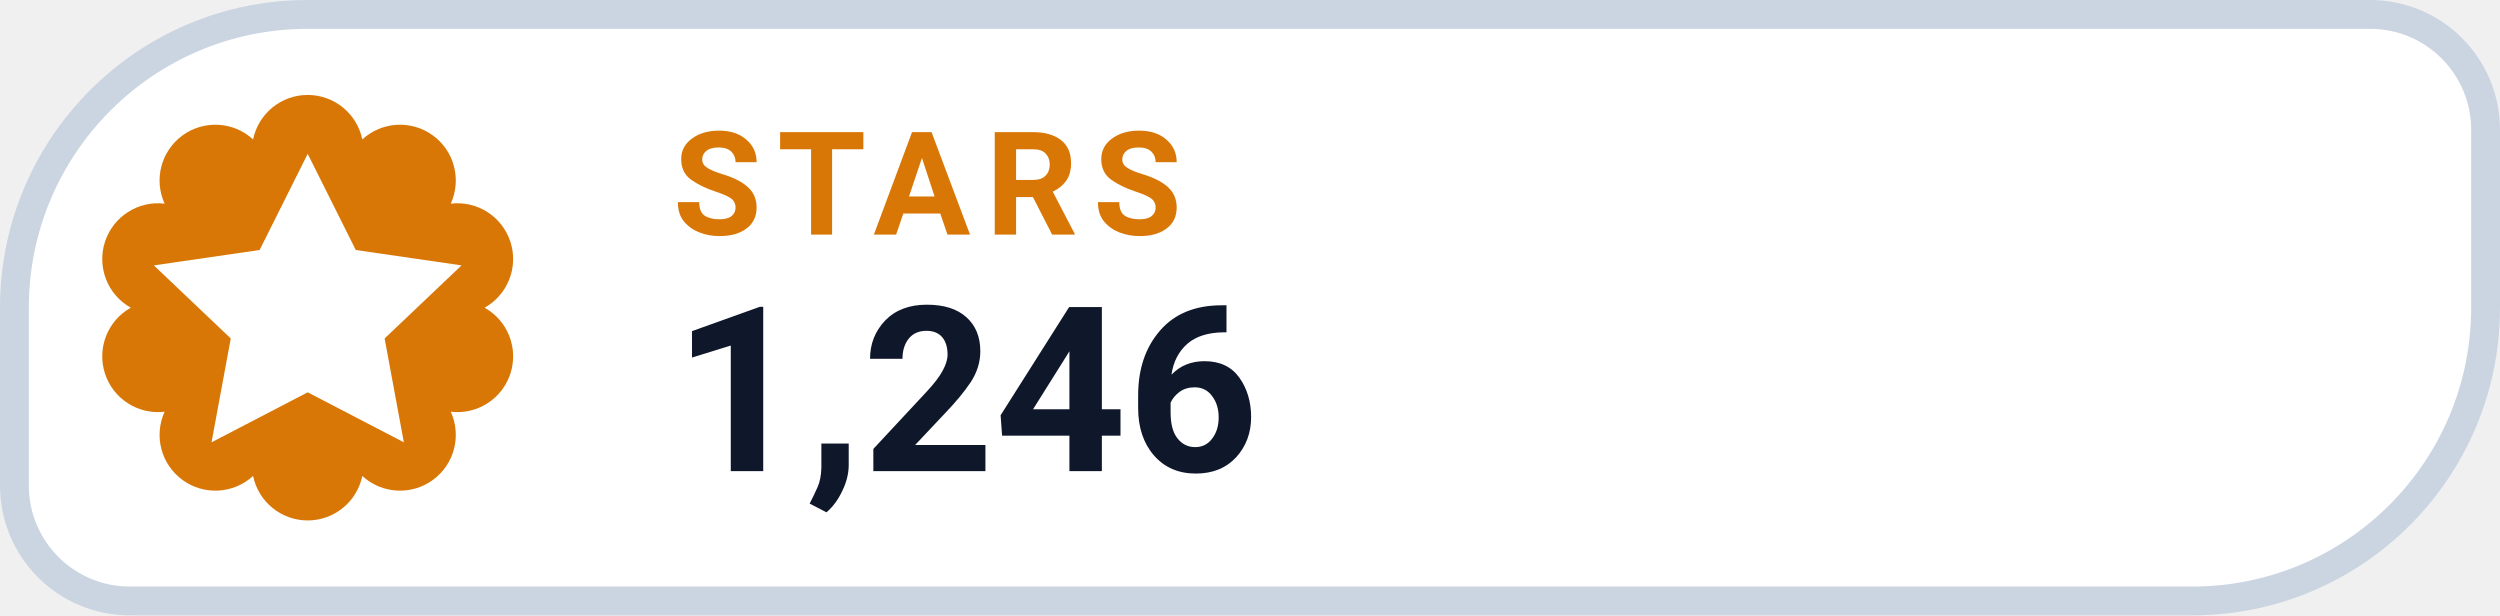
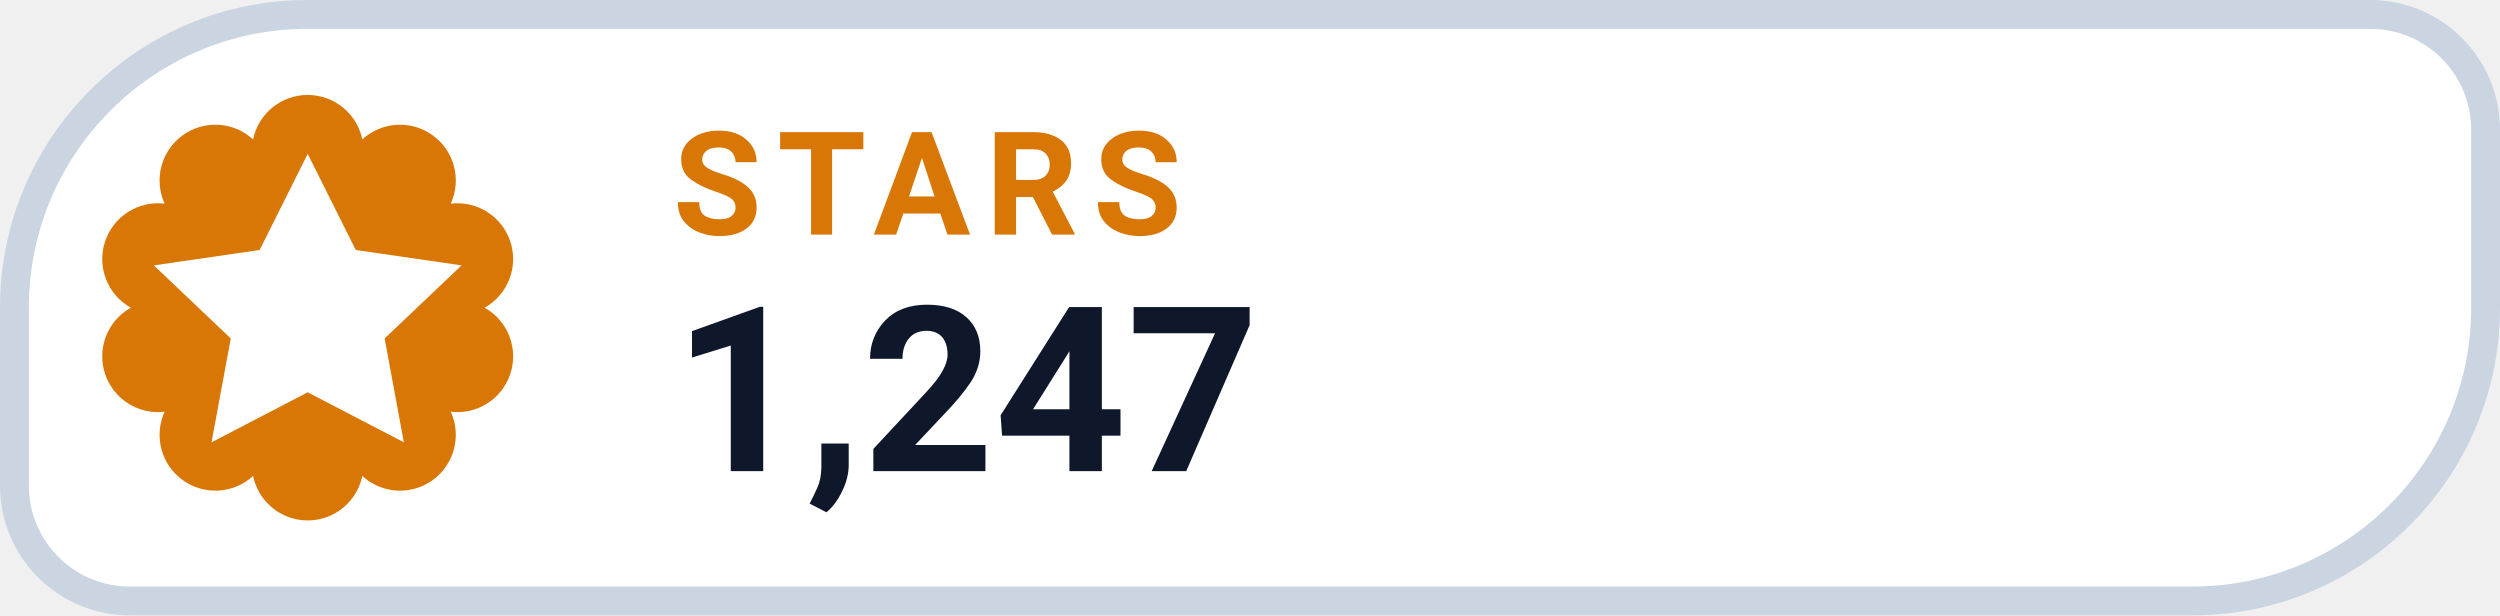
- <svg xmlns="http://www.w3.org/2000/svg" width="130" height="32" viewBox="0 0 130 32" role="img" aria-label="STARS 1,246">
+ <svg xmlns="http://www.w3.org/2000/svg" width="130" height="32" viewBox="0 0 130 32" role="img" aria-label="STARS 1,247">
  <path d="M 16.00 0.75 H 123.25 A 6.00 6.00 0 0 1 129.25 6.75 V 16.00 A 15.25 15.25 0 0 1 114.00 31.25 H 6.75 A 6.00 6.00 0 0 1 0.75 25.25 V 16.00 A 15.25 15.25 0 0 1 16.00 0.75 Z" fill="#FFFFFF" stroke="#CBD5E1" stroke-width="1.5" />
  <path d="M 13.16 7.25 A 2.90 2.90 0 0 1 18.84 7.25 A 2.90 2.90 0 0 1 23.44 10.59 A 2.90 2.90 0 0 1 25.20 16.00 A 2.90 2.90 0 0 1 23.44 21.41 A 2.90 2.90 0 0 1 18.84 24.75 A 2.90 2.90 0 0 1 13.16 24.75 A 2.90 2.90 0 0 1 8.56 21.41 A 2.90 2.90 0 0 1 6.80 16.00 A 2.90 2.90 0 0 1 8.56 10.59 A 2.90 2.90 0 0 1 13.16 7.25 Z" fill="#D97706" />
  <g transform="translate(16 16)" style="color:#FFFFFF;">
    <path d="M0 -8 l2.5 5 5.5 .8 -4 3.8 1 5.4 -5 -2.6 -5 2.6 1 -5.4 -4 -3.8 5.5 -.8 Z" fill="currentColor" />
  </g>
  <text x="35" y="12.2" fill="#D97706" font-family="-apple-system,BlinkMacSystemFont,'Segoe UI',Roboto,Helvetica,Arial,sans-serif" font-size="7.5" font-weight="700" letter-spacing=".8">STARS</text>
-   <text x="35" y="24.5" fill="#0F172A" font-family="-apple-system,BlinkMacSystemFont,'Segoe UI',Roboto,Helvetica,Arial,sans-serif" font-size="12" font-weight="750">1,246</text>
+   <text x="35" y="24.5" fill="#0F172A" font-family="-apple-system,BlinkMacSystemFont,'Segoe UI',Roboto,Helvetica,Arial,sans-serif" font-size="12" font-weight="750">1,247</text>
</svg>
